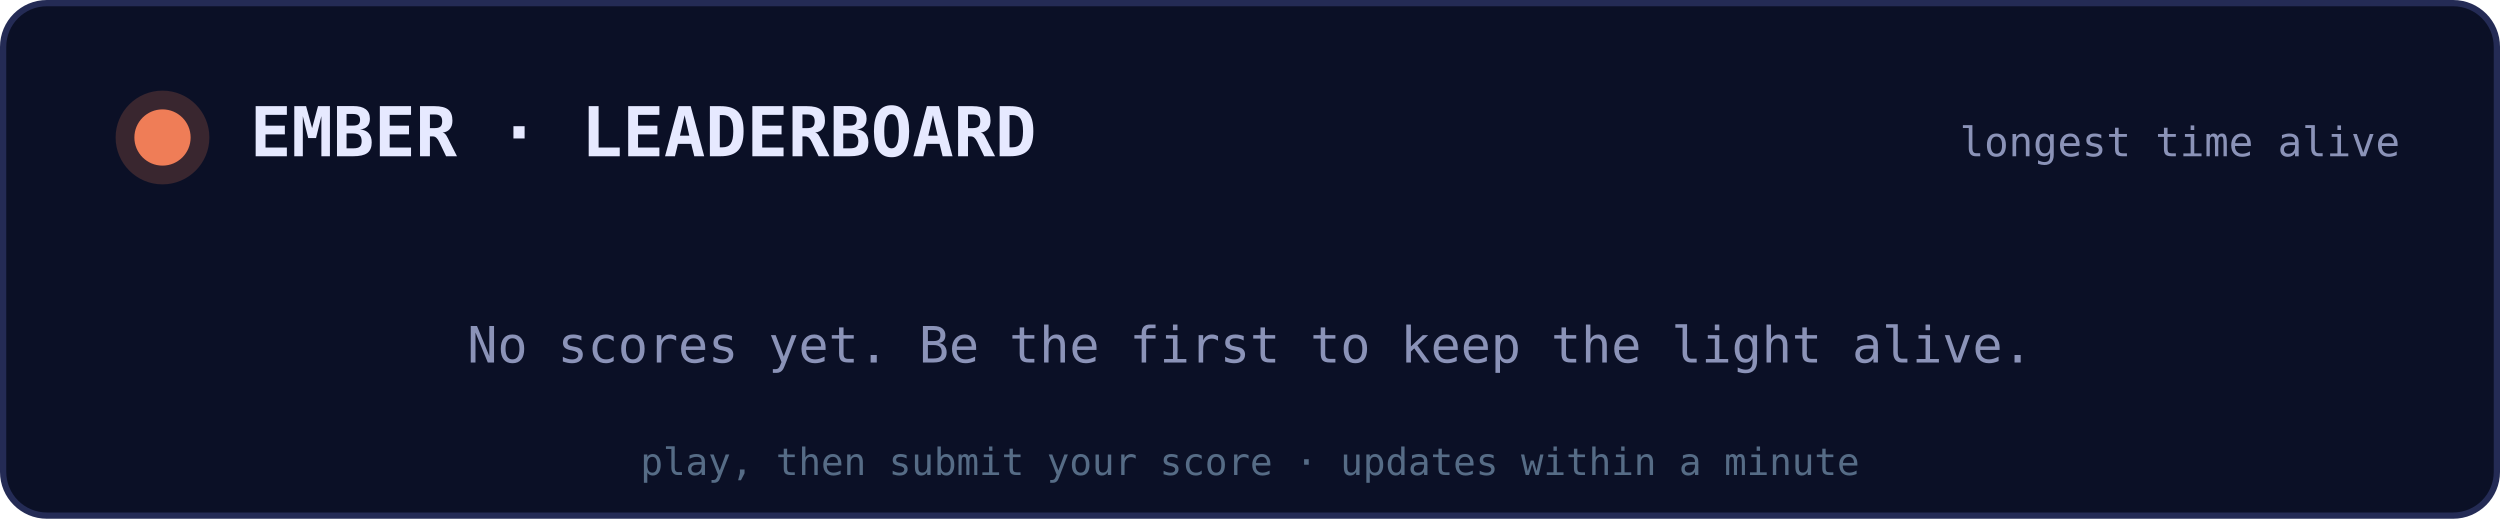
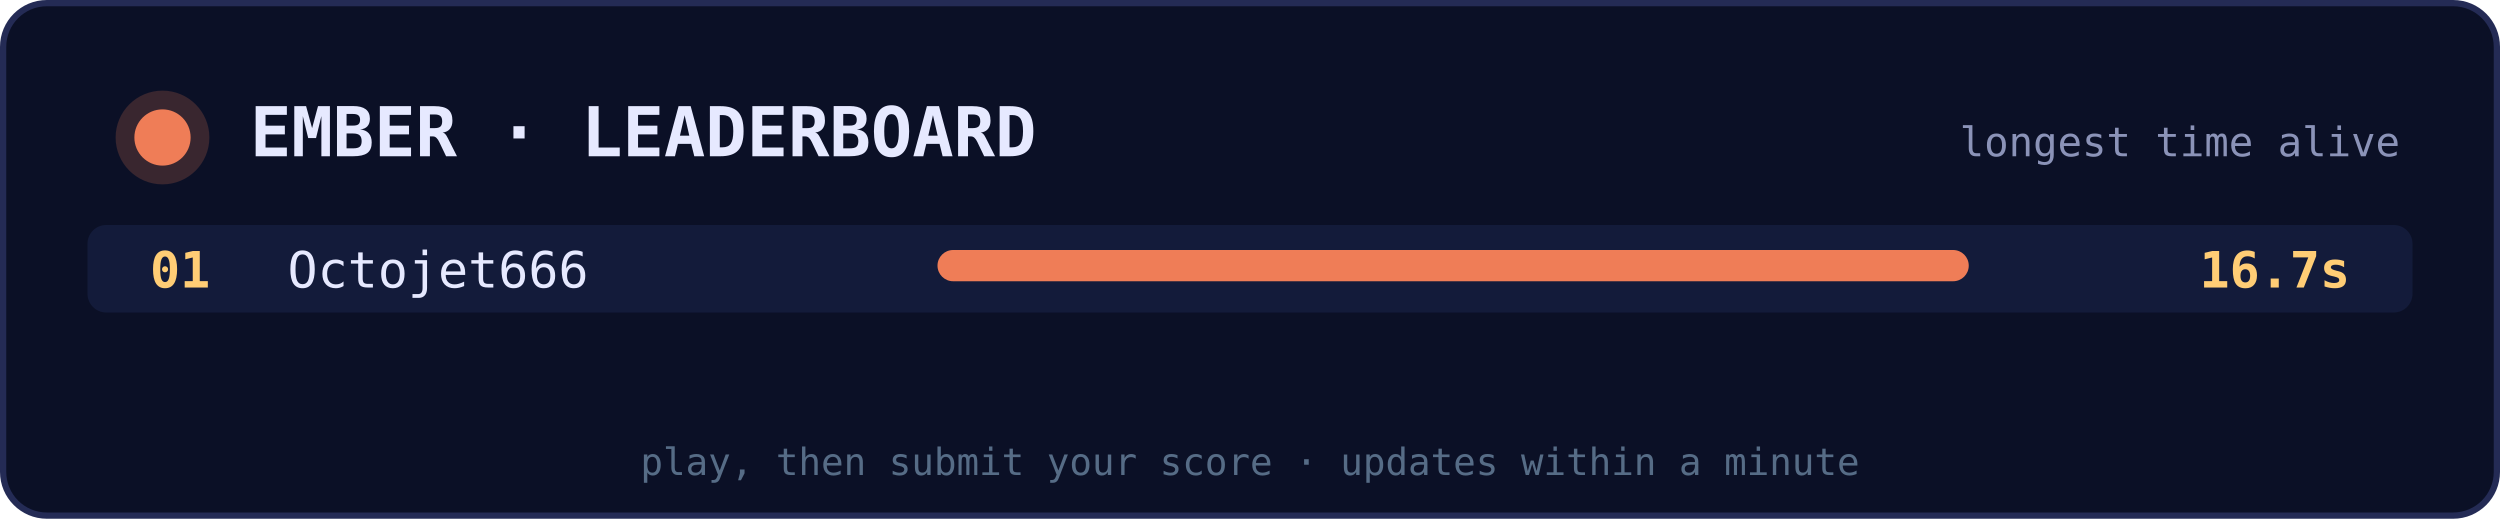
<svg xmlns="http://www.w3.org/2000/svg" width="800" height="166" viewBox="0 0 800 166" font-family="'Fira Code', ui-monospace, Menlo, Consolas, monospace">
  <rect x="1" y="1" width="798" height="164" rx="14" fill="#0B1026" stroke="#242B55" stroke-width="2" />
  <circle cx="52" cy="44" r="9" fill="#EF7D57" />
  <circle cx="52" cy="44" r="15" fill="#EF7D57" opacity="0.2" />
  <text x="80" y="50" fill="#E6E9FF" font-size="22" font-weight="700">EMBER · LEADERBOARD</text>
  <text x="768" y="50" text-anchor="end" fill="#8B93B8" font-size="13">longest time alive</text>
-   <text x="400" y="116" text-anchor="middle" fill="#8B93B8" font-size="16">No scores yet. Be the first to keep the light alive.</text>
+   <rect x="28" y="72" width="744" height="28" rx="6" fill="#131B3A" />
+   <text x="48" y="92" fill="#FFCD75" font-size="16" font-weight="700">01</text>
+   <text x="92" y="92" fill="#E6E9FF" font-size="16">Octojet666</text>
+   <rect x="300" y="80" width="330" height="10" rx="5" fill="#EF7D57" opacity="1" />
+   <text x="752" y="92" text-anchor="end" fill="#FFCD75" font-size="16" font-weight="700">16.7s</text>
  <text x="400" y="152" text-anchor="middle" fill="#566C86" font-size="12">play, then submit your score · updates within a minute</text>
</svg>
